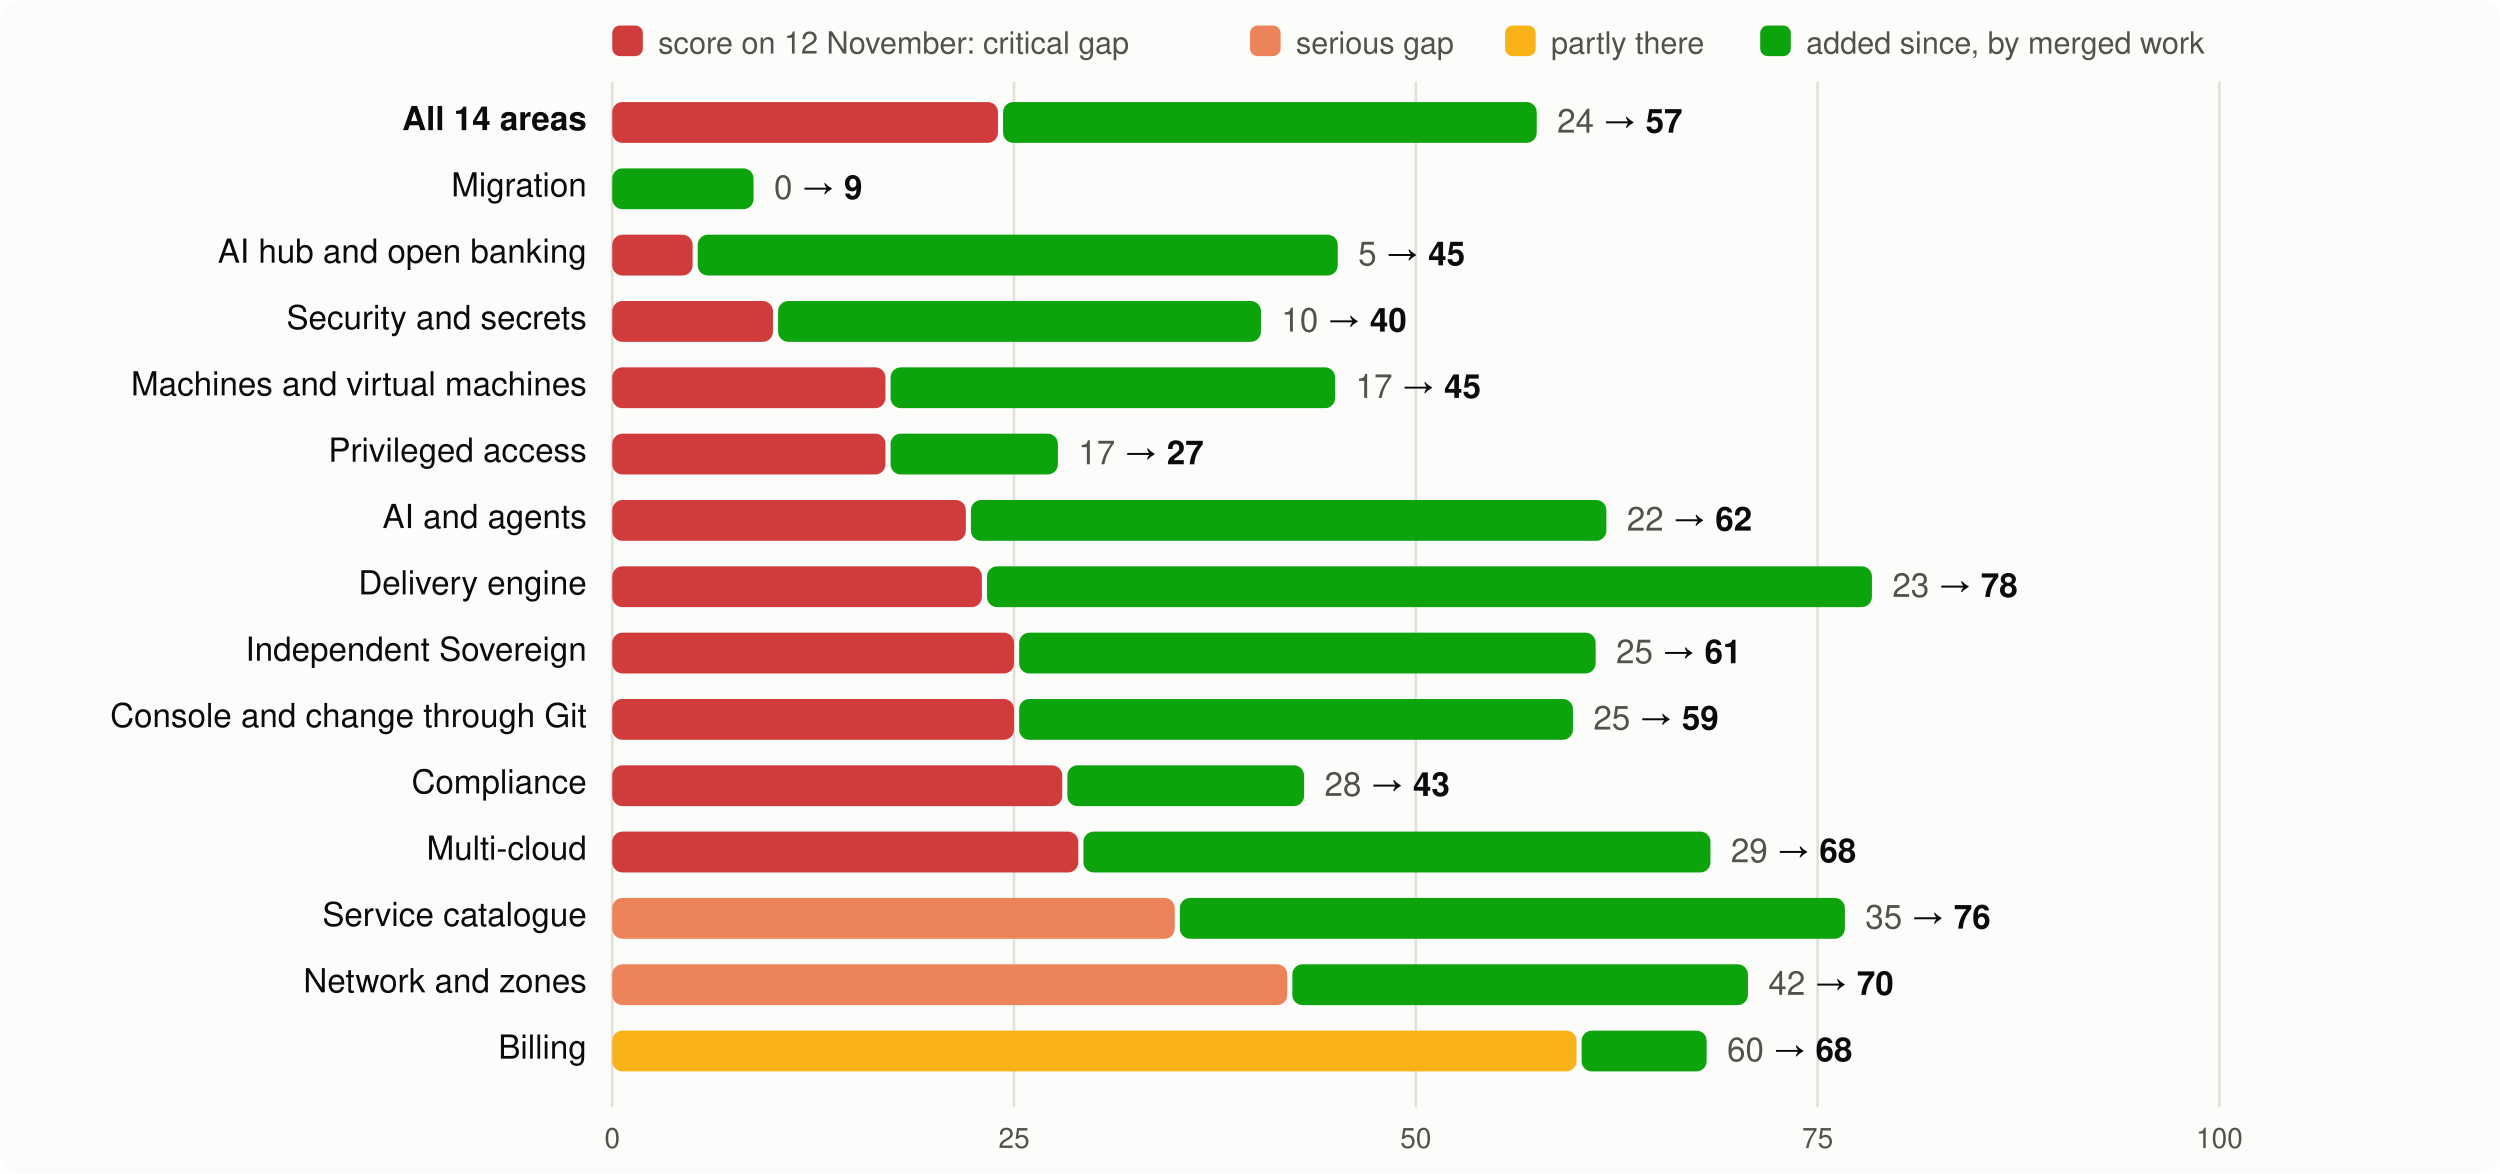
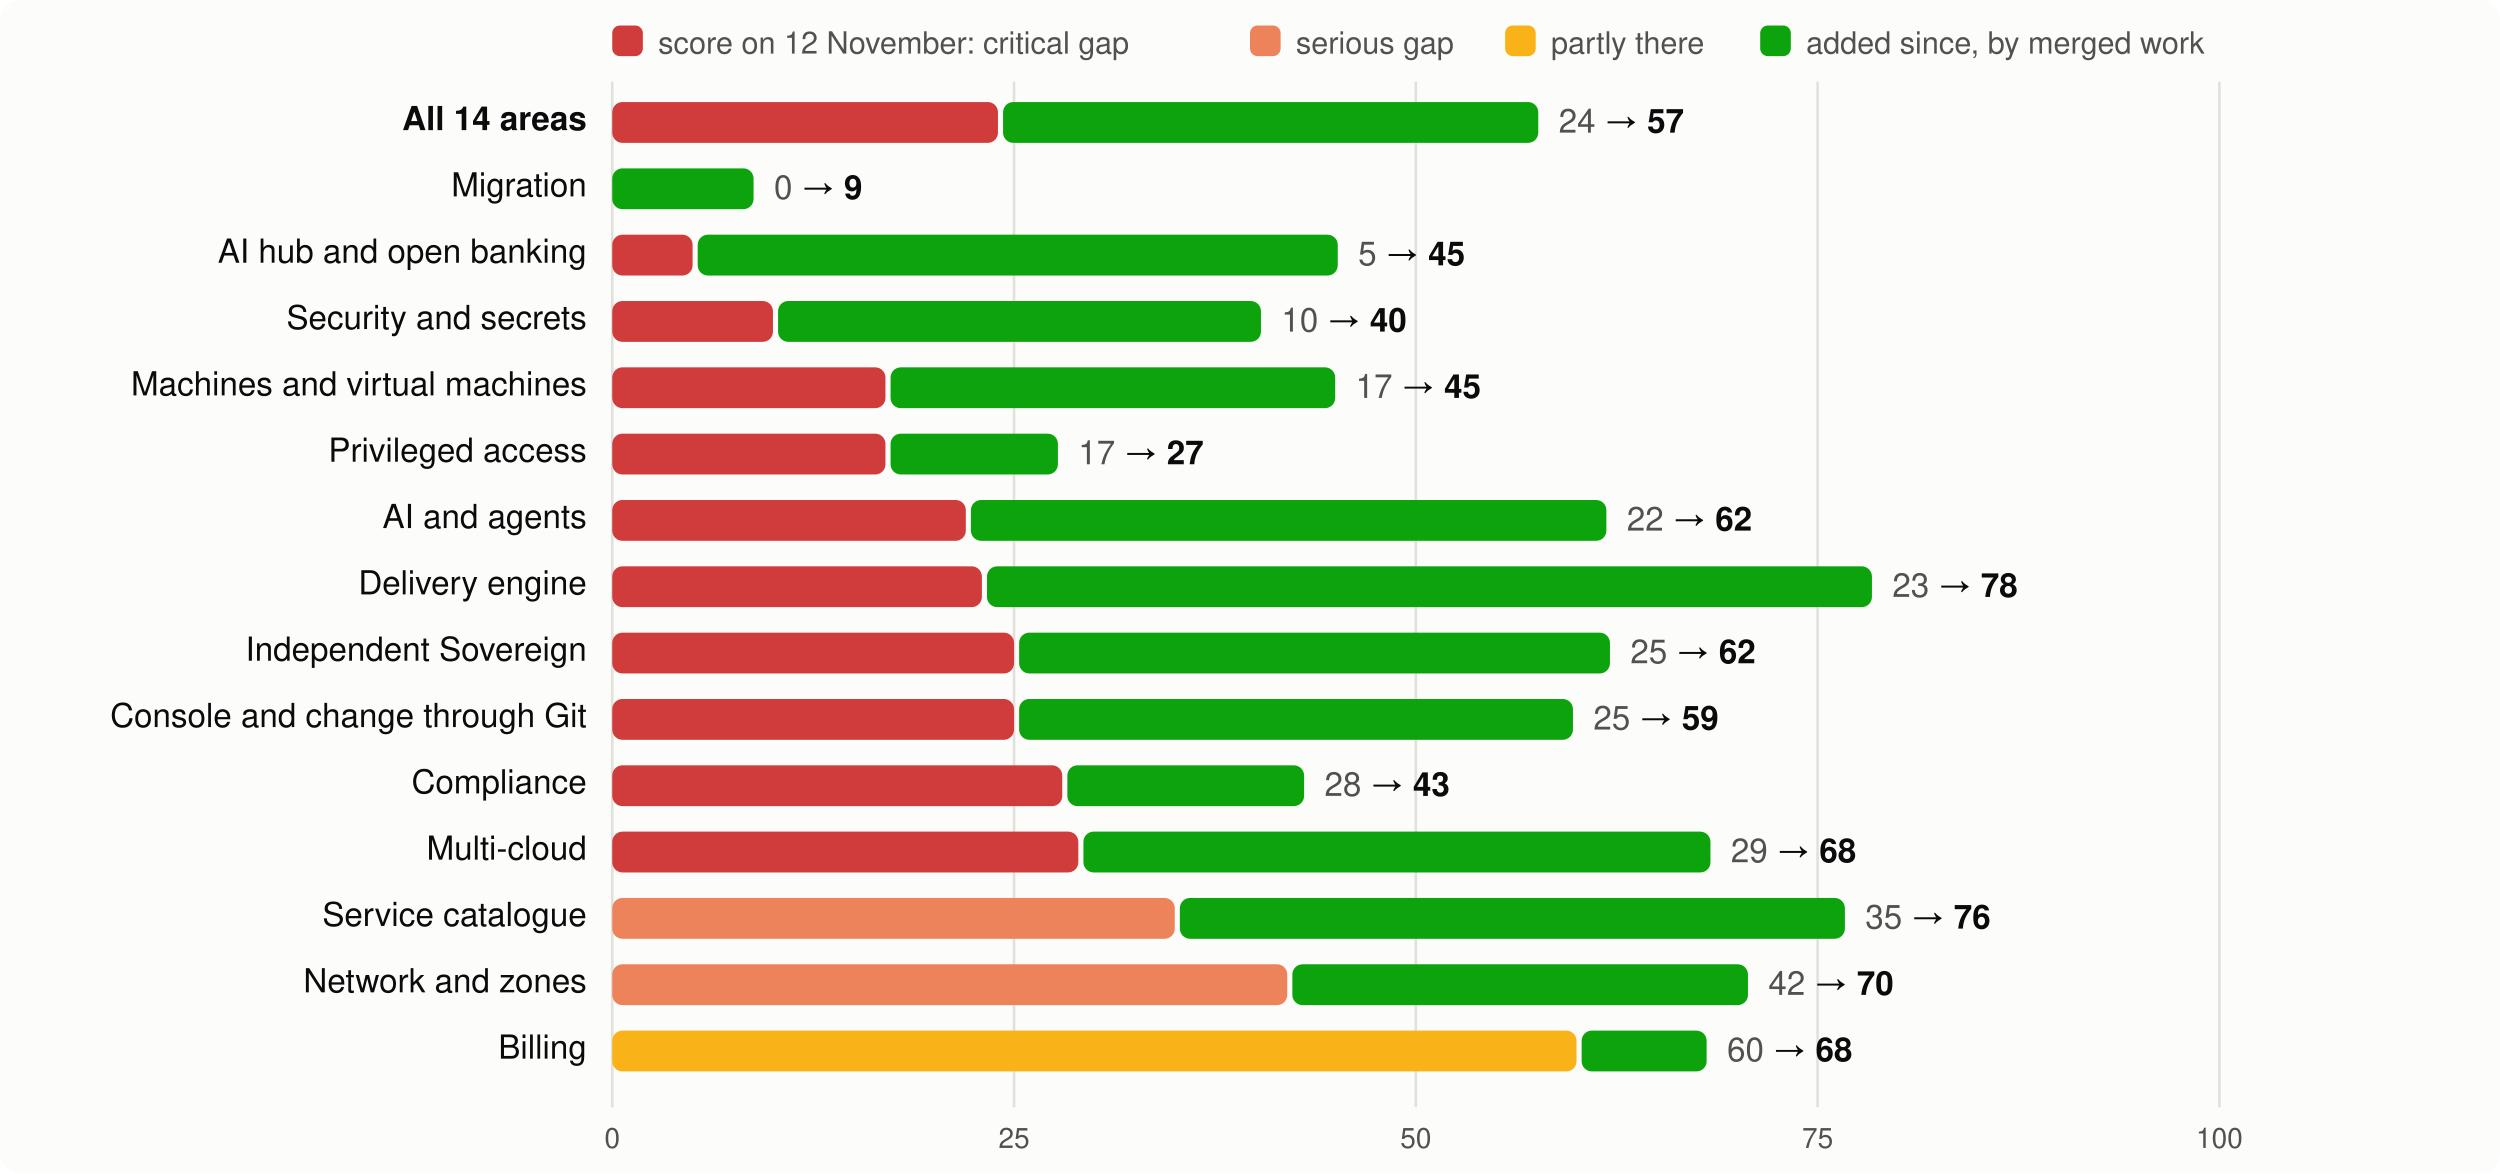
<svg xmlns="http://www.w3.org/2000/svg" viewBox="0 0 980 460" width="980" height="460" font-family="system-ui,-apple-system,Segoe UI,Helvetica,Arial,sans-serif" font-size="13">
  <rect width="980" height="460" rx="8" fill="#fcfcfb" />
  <rect x="240" y="10" width="12" height="12" rx="3" fill="#d03b3b" />
  <text x="258" y="21" fill="#52514e" font-size="12">score on 12 November: critical gap</text>
  <rect x="490" y="10" width="12" height="12" rx="3" fill="#ec835a" />
  <text x="508" y="21" fill="#52514e" font-size="12">serious gap</text>
  <rect x="590" y="10" width="12" height="12" rx="3" fill="#fab219" />
  <text x="608" y="21" fill="#52514e" font-size="12">partly there</text>
  <rect x="690" y="10" width="12" height="12" rx="3" fill="#0ca30c" />
  <text x="708" y="21" fill="#52514e" font-size="12">added since, by merged work</text>
  <line x1="240.0" x2="240.0" y1="32" y2="434" stroke="#e1e0d9" />
  <text x="240.0" y="450" text-anchor="middle" fill="#52514e" font-size="11">0</text>
  <line x1="397.5" x2="397.5" y1="32" y2="434" stroke="#e1e0d9" />
  <text x="397.5" y="450" text-anchor="middle" fill="#52514e" font-size="11">25</text>
  <line x1="555.0" x2="555.0" y1="32" y2="434" stroke="#e1e0d9" />
  <text x="555.0" y="450" text-anchor="middle" fill="#52514e" font-size="11">50</text>
  <line x1="712.5" x2="712.5" y1="32" y2="434" stroke="#e1e0d9" />
  <text x="712.5" y="450" text-anchor="middle" fill="#52514e" font-size="11">75</text>
  <line x1="870.0" x2="870.0" y1="32" y2="434" stroke="#e1e0d9" />
  <text x="870.0" y="450" text-anchor="middle" fill="#52514e" font-size="11">100</text>
  <text x="230" y="51" text-anchor="end" fill="#0b0b0b" font-weight="600">All 14 areas</text>
  <rect x="240" y="40" width="151.2" height="16" rx="4" fill="#d03b3b" />
-   <rect x="393.2" y="40" width="209.2" height="16" rx="4" fill="#0ca30c" />
-   <text x="610.4" y="52" fill="#0b0b0b">
+   <rect x="393.2" y="40" width="209.8" height="16" rx="4" fill="#0ca30c" />
+   <text x="611.0" y="52" fill="#0b0b0b">
    <tspan fill="#52514e">24</tspan> → <tspan font-weight="600">57</tspan>
  </text>
  <text x="230" y="77" text-anchor="end" fill="#0b0b0b" font-weight="400">Migration</text>
  <rect x="240.0" y="66" width="55.4" height="16" rx="4" fill="#0ca30c" />
  <text x="303.4" y="78" fill="#0b0b0b">
    <tspan fill="#52514e">0</tspan> → <tspan font-weight="600">9</tspan>
  </text>
  <text x="230" y="103" text-anchor="end" fill="#0b0b0b" font-weight="400">AI hub and open banking</text>
  <rect x="240" y="92" width="31.5" height="16" rx="4" fill="#d03b3b" />
  <rect x="273.5" y="92" width="250.9" height="16" rx="4" fill="#0ca30c" />
  <text x="532.4" y="104" fill="#0b0b0b">
    <tspan fill="#52514e">5</tspan> → <tspan font-weight="600">45</tspan>
  </text>
  <text x="230" y="129" text-anchor="end" fill="#0b0b0b" font-weight="400">Security and secrets</text>
  <rect x="240" y="118" width="63.0" height="16" rx="4" fill="#d03b3b" />
  <rect x="305.0" y="118" width="189.3" height="16" rx="4" fill="#0ca30c" />
  <text x="502.3" y="130" fill="#0b0b0b">
    <tspan fill="#52514e">10</tspan> → <tspan font-weight="600">40</tspan>
  </text>
  <text x="230" y="155" text-anchor="end" fill="#0b0b0b" font-weight="400">Machines and virtual machines</text>
  <rect x="240" y="144" width="107.1" height="16" rx="4" fill="#d03b3b" />
  <rect x="349.1" y="144" width="174.3" height="16" rx="4" fill="#0ca30c" />
  <text x="531.4" y="156" fill="#0b0b0b">
    <tspan fill="#52514e">17</tspan> → <tspan font-weight="600">45</tspan>
  </text>
  <text x="230" y="181" text-anchor="end" fill="#0b0b0b" font-weight="400">Privileged access</text>
  <rect x="240" y="170" width="107.1" height="16" rx="4" fill="#d03b3b" />
  <rect x="349.1" y="170" width="65.6" height="16" rx="4" fill="#0ca30c" />
  <text x="422.7" y="182" fill="#0b0b0b">
    <tspan fill="#52514e">17</tspan> → <tspan font-weight="600">27</tspan>
  </text>
  <text x="230" y="207" text-anchor="end" fill="#0b0b0b" font-weight="400">AI and agents</text>
  <rect x="240" y="196" width="138.6" height="16" rx="4" fill="#d03b3b" />
  <rect x="380.6" y="196" width="249.1" height="16" rx="4" fill="#0ca30c" />
  <text x="637.7" y="208" fill="#0b0b0b">
    <tspan fill="#52514e">22</tspan> → <tspan font-weight="600">62</tspan>
  </text>
  <text x="230" y="233" text-anchor="end" fill="#0b0b0b" font-weight="400">Delivery engine</text>
  <rect x="240" y="222" width="144.9" height="16" rx="4" fill="#d03b3b" />
  <rect x="386.9" y="222" width="346.9" height="16" rx="4" fill="#0ca30c" />
  <text x="741.8" y="234" fill="#0b0b0b">
    <tspan fill="#52514e">23</tspan> → <tspan font-weight="600">78</tspan>
  </text>
  <text x="230" y="259" text-anchor="end" fill="#0b0b0b" font-weight="400">Independent Sovereign</text>
  <rect x="240" y="248" width="157.5" height="16" rx="4" fill="#d03b3b" />
-   <rect x="399.5" y="248" width="226.0" height="16" rx="4" fill="#0ca30c" />
-   <text x="633.5" y="260" fill="#0b0b0b">
-     <tspan fill="#52514e">25</tspan> → <tspan font-weight="600">61</tspan>
+   <rect x="399.5" y="248" width="231.6" height="16" rx="4" fill="#0ca30c" />
+   <text x="639.1" y="260" fill="#0b0b0b">
+     <tspan fill="#52514e">25</tspan> → <tspan font-weight="600">62</tspan>
  </text>
  <text x="230" y="285" text-anchor="end" fill="#0b0b0b" font-weight="400">Console and change through Git</text>
  <rect x="240" y="274" width="157.5" height="16" rx="4" fill="#d03b3b" />
  <rect x="399.5" y="274" width="217.1" height="16" rx="4" fill="#0ca30c" />
  <text x="624.6" y="286" fill="#0b0b0b">
    <tspan fill="#52514e">25</tspan> → <tspan font-weight="600">59</tspan>
  </text>
  <text x="230" y="311" text-anchor="end" fill="#0b0b0b" font-weight="400">Compliance</text>
  <rect x="240" y="300" width="176.4" height="16" rx="4" fill="#d03b3b" />
  <rect x="418.4" y="300" width="92.8" height="16" rx="4" fill="#0ca30c" />
  <text x="519.2" y="312" fill="#0b0b0b">
    <tspan fill="#52514e">28</tspan> → <tspan font-weight="600">43</tspan>
  </text>
  <text x="230" y="337" text-anchor="end" fill="#0b0b0b" font-weight="400">Multi-cloud</text>
  <rect x="240" y="326" width="182.7" height="16" rx="4" fill="#d03b3b" />
  <rect x="424.7" y="326" width="245.8" height="16" rx="4" fill="#0ca30c" />
  <text x="678.5" y="338" fill="#0b0b0b">
    <tspan fill="#52514e">29</tspan> → <tspan font-weight="600">68</tspan>
  </text>
  <text x="230" y="363" text-anchor="end" fill="#0b0b0b" font-weight="400">Service catalogue</text>
  <rect x="240" y="352" width="220.5" height="16" rx="4" fill="#ec835a" />
  <rect x="462.5" y="352" width="260.7" height="16" rx="4" fill="#0ca30c" />
  <text x="731.2" y="364" fill="#0b0b0b">
    <tspan fill="#52514e">35</tspan> → <tspan font-weight="600">76</tspan>
  </text>
  <text x="230" y="389" text-anchor="end" fill="#0b0b0b" font-weight="400">Network and zones</text>
  <rect x="240" y="378" width="264.6" height="16" rx="4" fill="#ec835a" />
  <rect x="506.6" y="378" width="178.6" height="16" rx="4" fill="#0ca30c" />
  <text x="693.2" y="390" fill="#0b0b0b">
    <tspan fill="#52514e">42</tspan> → <tspan font-weight="600">70</tspan>
  </text>
  <text x="230" y="415" text-anchor="end" fill="#0b0b0b" font-weight="400">Billing</text>
  <rect x="240" y="404" width="378.0" height="16" rx="4" fill="#fab219" />
  <rect x="620.0" y="404" width="49.0" height="16" rx="4" fill="#0ca30c" />
  <text x="677.0" y="416" fill="#0b0b0b">
    <tspan fill="#52514e">60</tspan> → <tspan font-weight="600">68</tspan>
  </text>
</svg>
